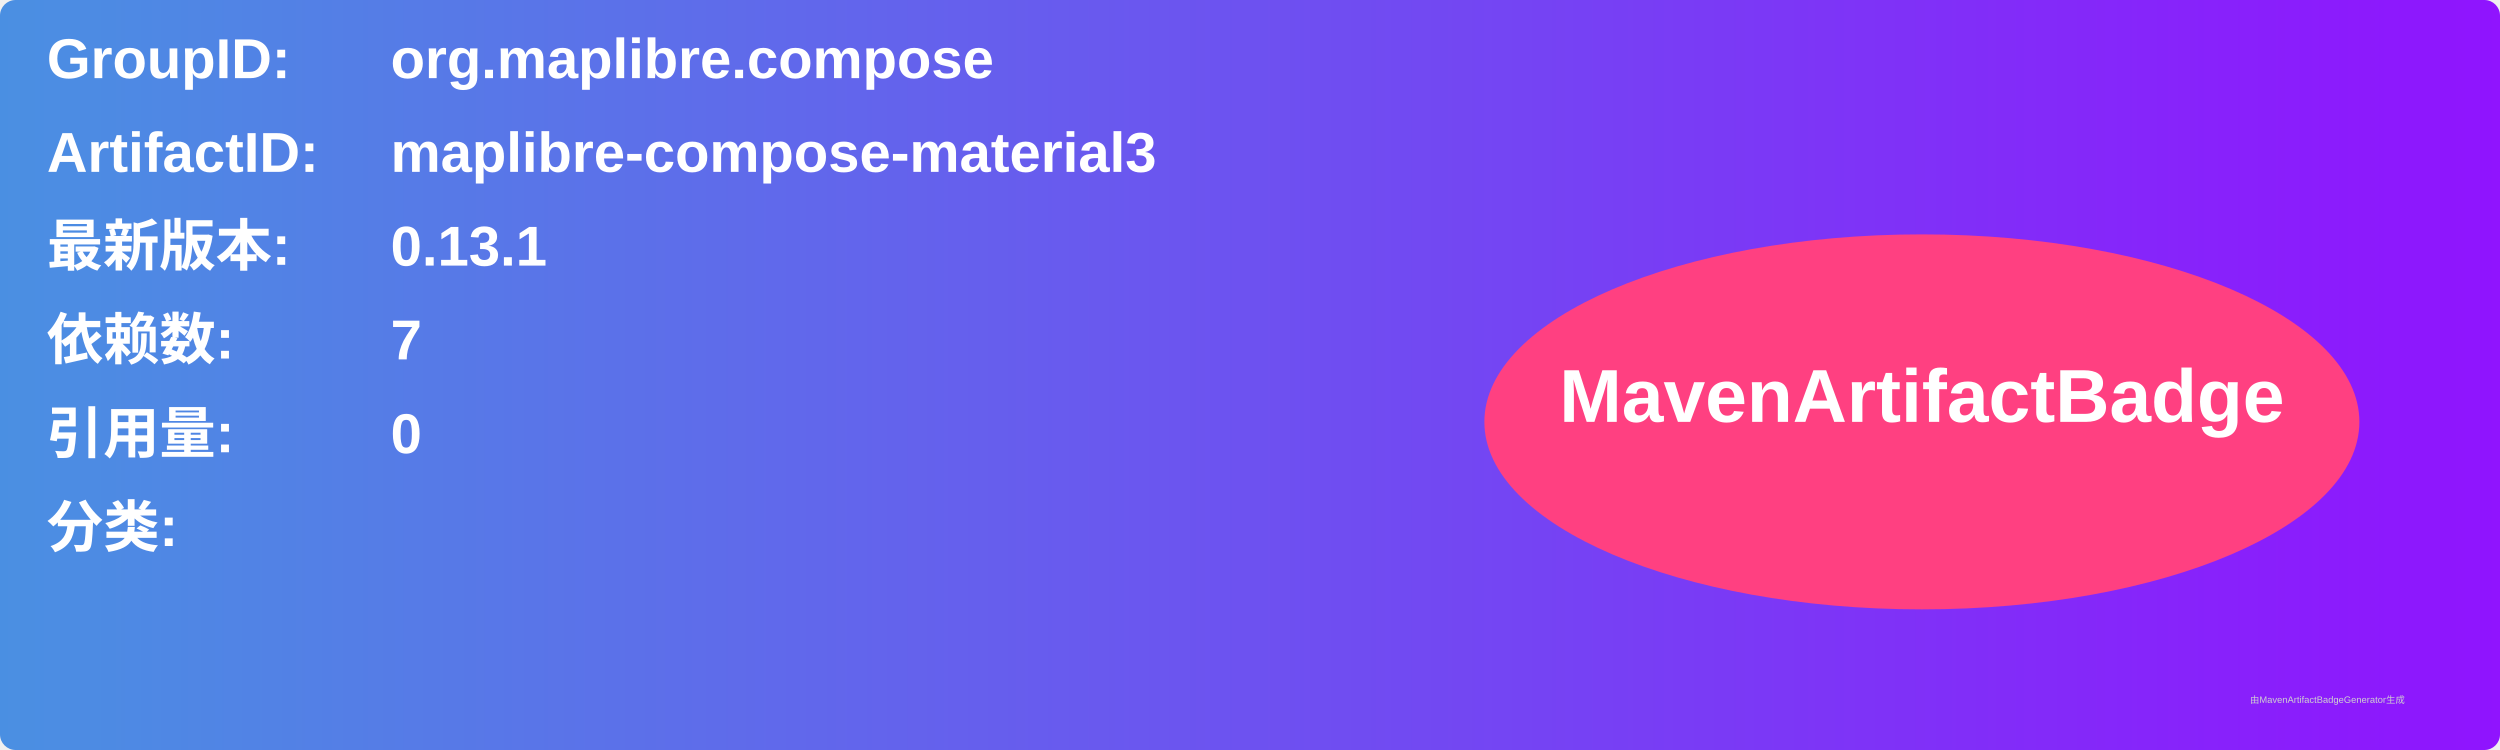
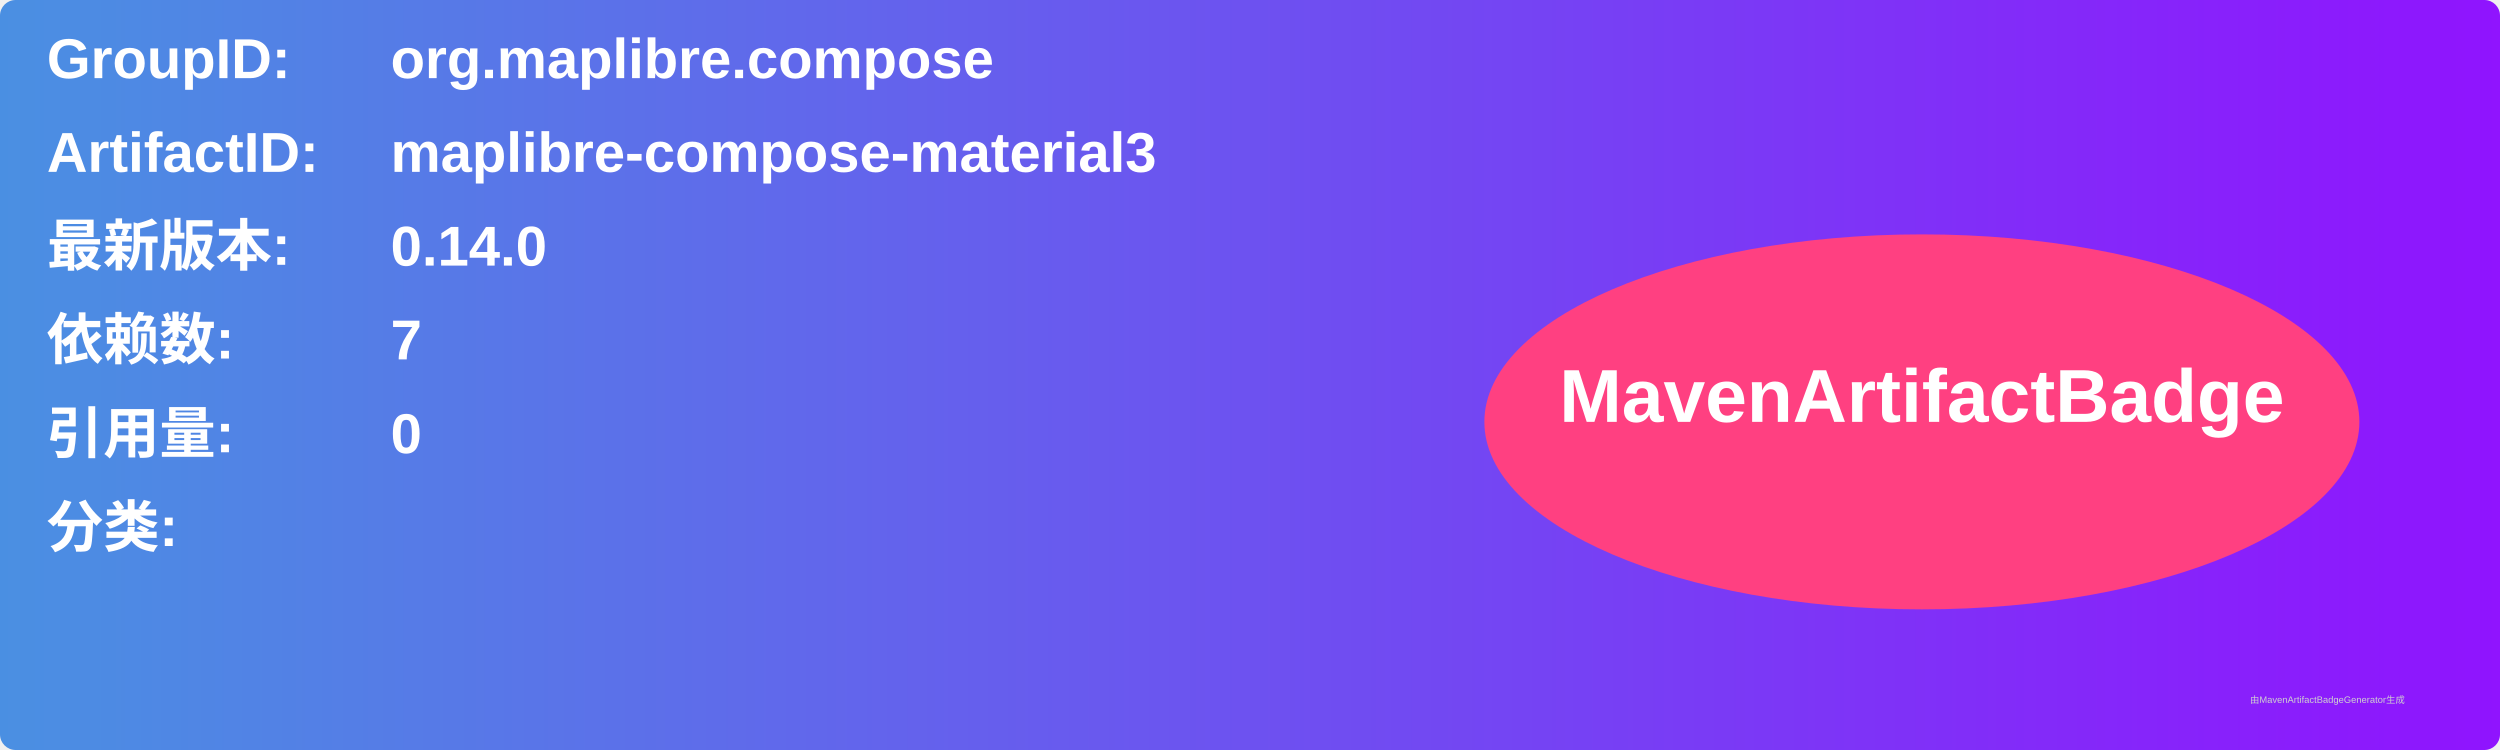
<svg xmlns="http://www.w3.org/2000/svg" width="800" height="240" viewBox="0 0 800 240">
  <linearGradient id="grad" x1="0%" y1="0%" x2="100%" y2="0%">
    <stop offset="0%" stop-color="#4a90e2" />
    <stop offset="100%" stop-color="#9013fe" />
  </linearGradient>
  <rect width="100%" height="100%" rx="5" ry="5" fill="url(#grad)" />
  <g transform="translate(15, 15)">
    <text x="0" y="10" font-family="Arial" font-size="18" fill="white" font-weight="bold" width="260">GroupID:</text>
    <text x="110" y="10" font-family="Arial" font-size="18" fill="white" font-weight="bold" width="460">org.maplibre.compose</text>
    <text x="0" y="40" font-family="Arial" font-size="18" fill="white" font-weight="bold" width="260">ArtifactID:</text>
    <text x="110" y="40" font-family="Arial" font-size="18" fill="white" font-weight="bold" width="460">maplibre-compose-material3</text>
    <text x="0" y="70" font-family="Arial" font-size="18" fill="white" font-weight="bold">最新版本:</text>
    <text x="110" y="70" font-family="Arial" font-size="18" fill="white" font-weight="bold">
-       <tspan font-weight="bold">0.13.1</tspan>
+       <tspan font-weight="bold">0.14.0</tspan>
    </text>
    <text x="0" y="100" font-family="Arial" font-size="18" fill="white" font-weight="bold">依赖数: </text>
    <text x="110" y="100" font-family="Arial" font-size="18" fill="white">
      <tspan font-weight="bold">7</tspan>
    </text>
    <text x="0" y="130" font-family="Arial" font-size="18" fill="white" font-weight="bold">引用量: </text>
    <text x="110" y="130" font-family="Arial" font-size="18" fill="white">
      <tspan font-weight="bold">0</tspan>
    </text>
    <text x="0" y="160" font-family="Arial" font-size="18" fill="white" font-weight="bold">分类:</text>
    <text x="10" y="190" font-family="Arial" font-size="10" fill="white">
      <tspan font-weight="bold" />
    </text>
    <ellipse cx="600" cy="120" rx="140" ry="60" fill="#ff4081" />
    <text x="600" y="120" text-anchor="middle" font-family="Arial" font-size="24" fill="white" font-weight="bold">MavenArtifactBadge</text>
  </g>
  <text x="720" y="225" font-family="Arial" font-size="3" fill="#d0d0d0">由MavenArtifactBadgeGenerator生成</text>
</svg>
